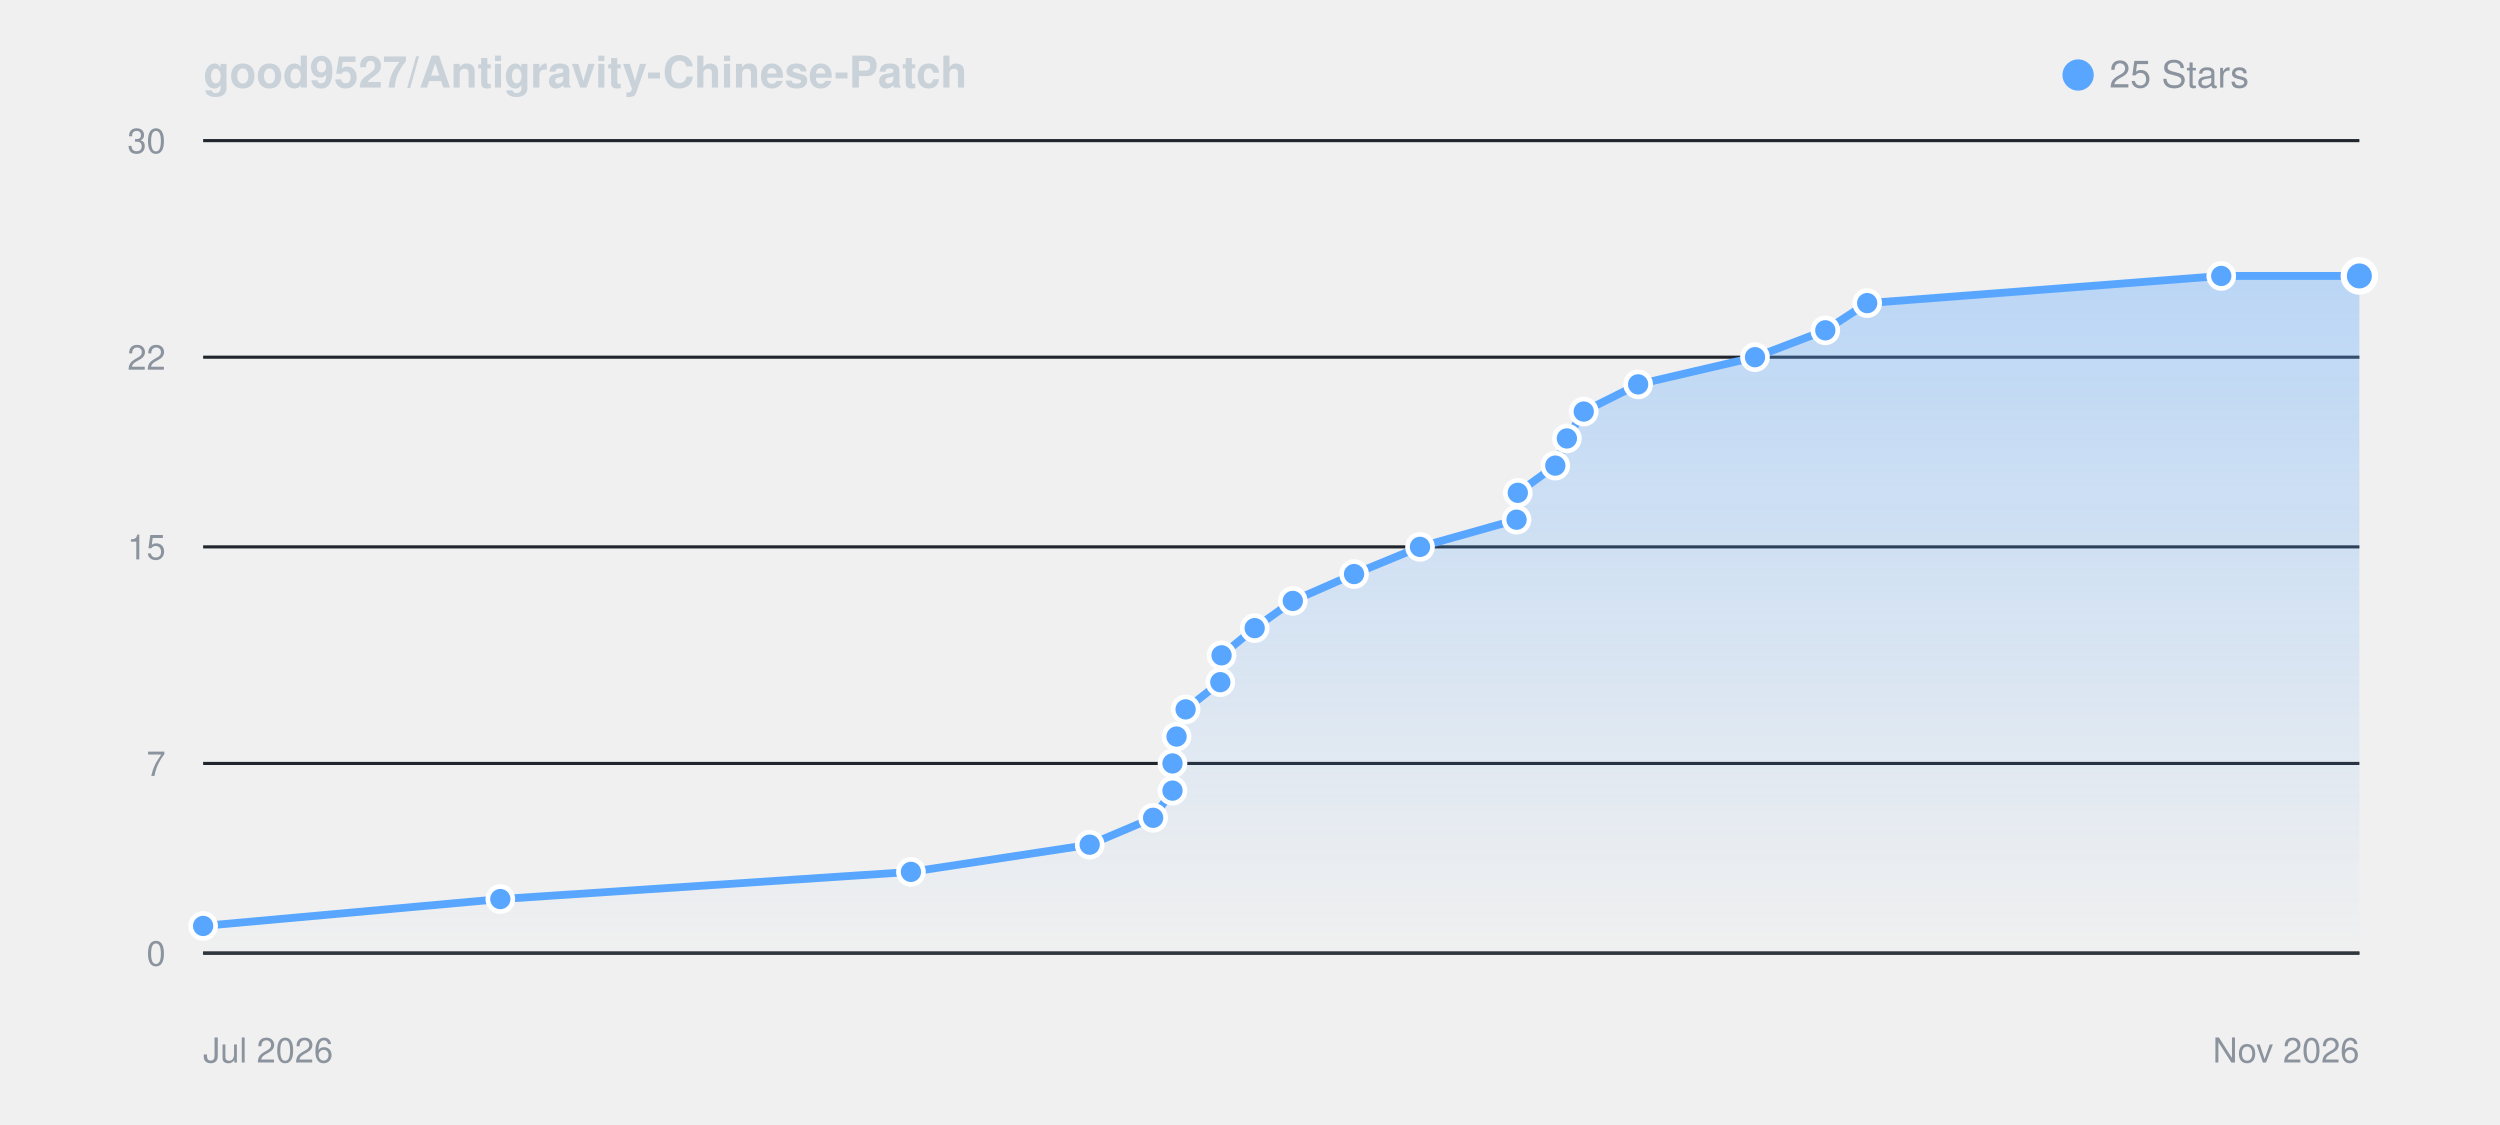
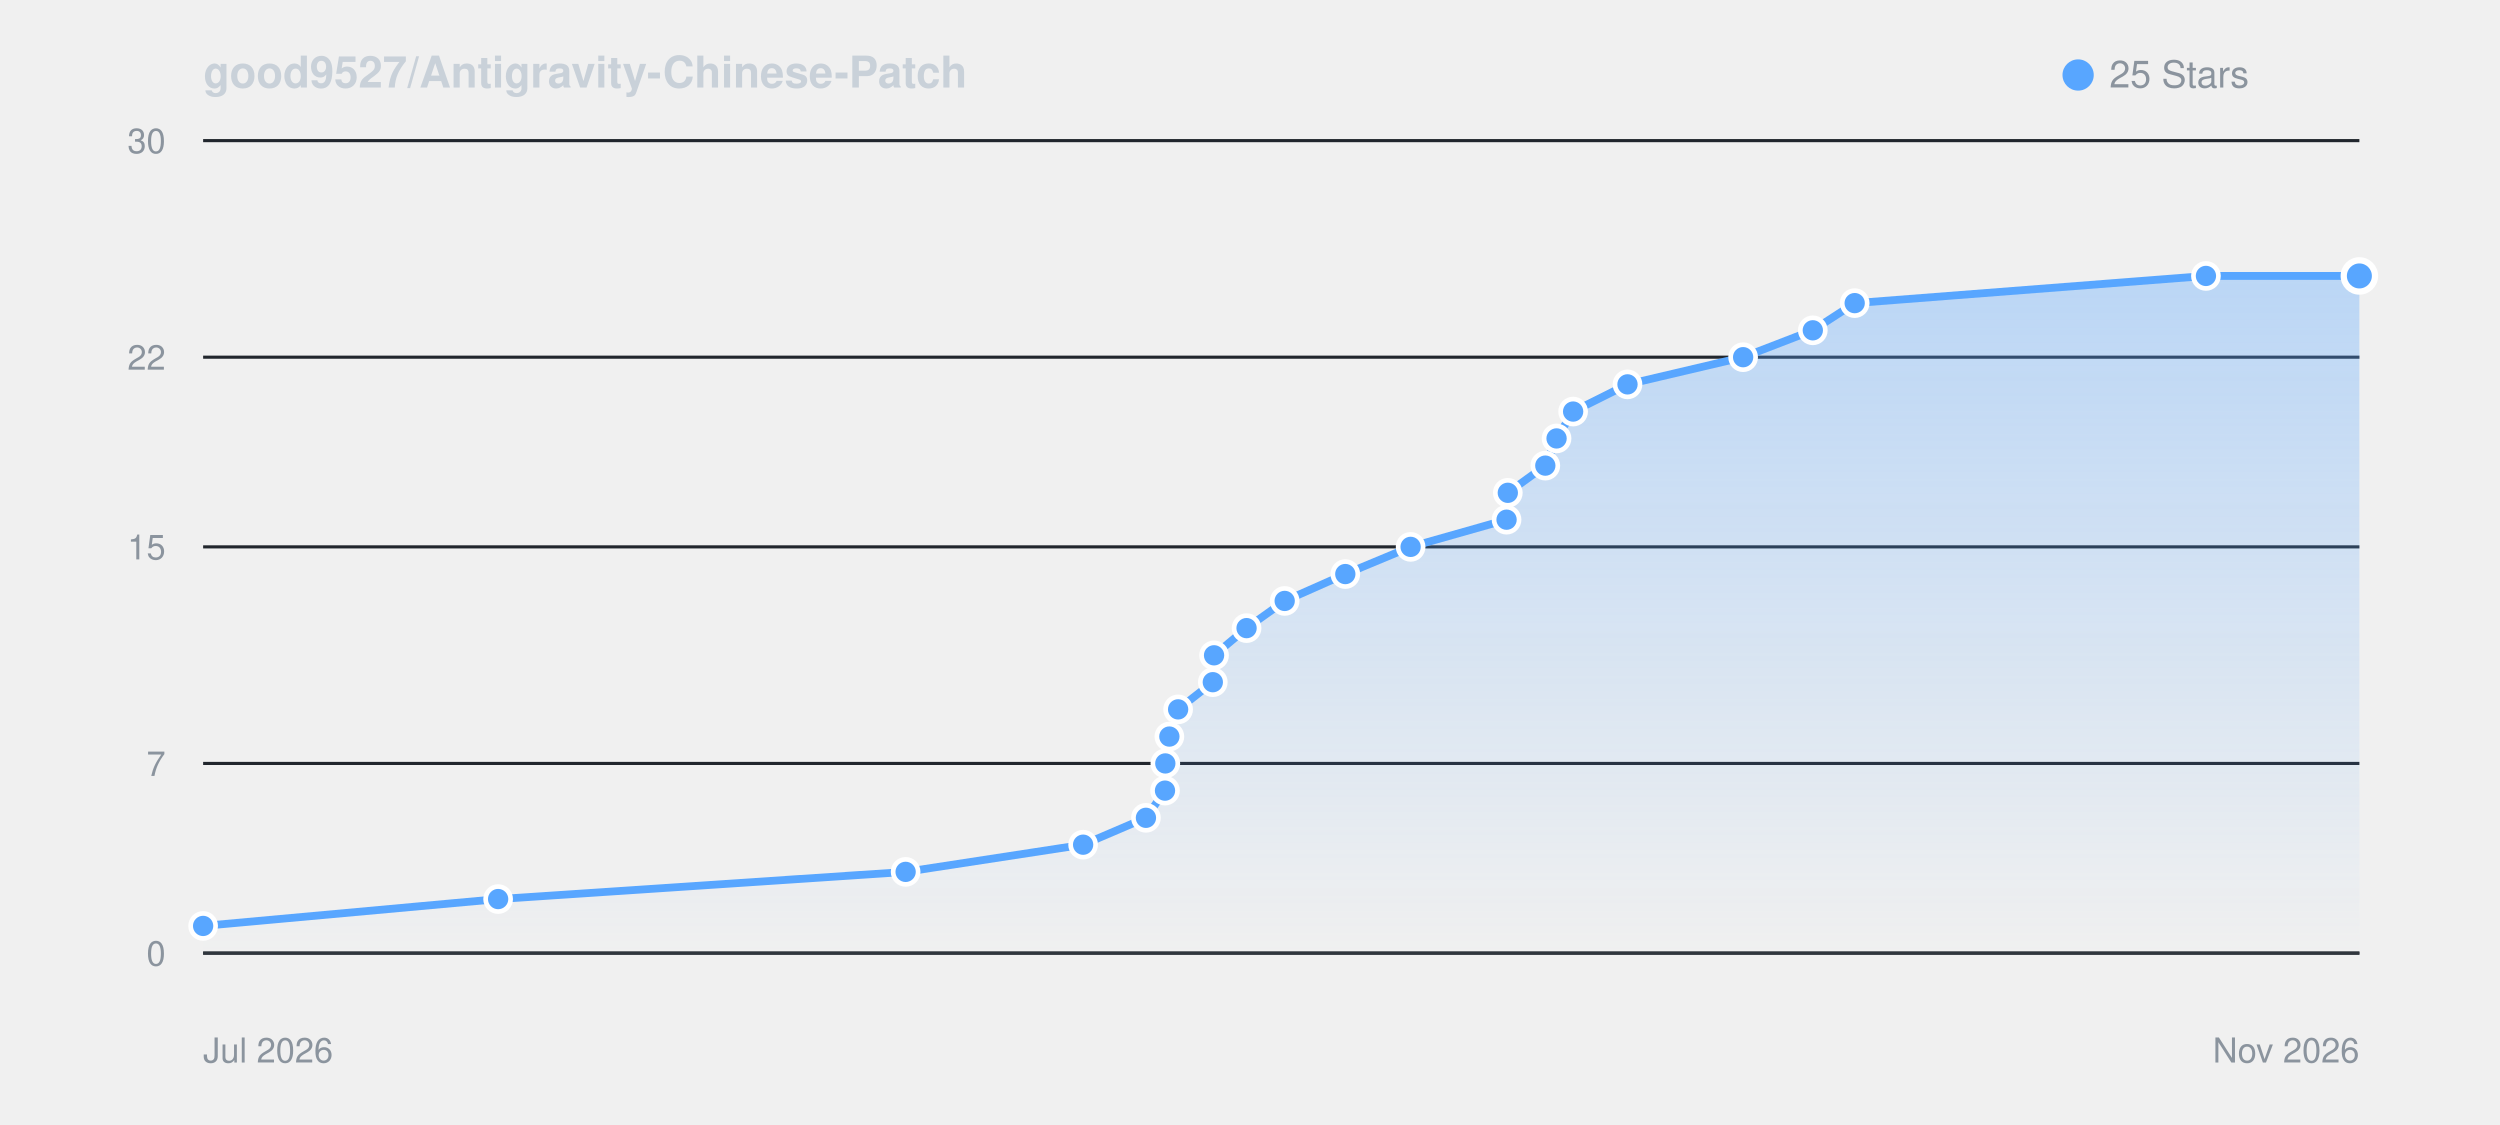
<svg xmlns="http://www.w3.org/2000/svg" viewBox="0 0 800 360" width="100%" height="auto" style="background: #0d1117; border-radius: 8px; border: 1px solid #30363d; font-family: -apple-system, BlinkMacSystemFont, Segoe UI, Helvetica, Arial, sans-serif;">
  <defs>
    <linearGradient id="starGrad_dark" x1="0%" y1="0%" x2="0%" y2="100%">
      <stop offset="0%" stop-color="rgba(88, 166, 255, 0.35)" />
      <stop offset="100%" stop-color="rgba(88, 166, 255, 0.0)" />
    </linearGradient>
  </defs>
  <text x="65" y="28" font-size="14" font-weight="600" fill="#c9d1d9">good9527/Antigravity-Chinese-Patch</text>
  <circle cx="665" cy="24" r="5" fill="#58a6ff" />
  <text x="675" y="28" font-size="12" fill="#8b949e">25 Stars</text>
  <line x1="65" y1="305.0" x2="755" y2="305.0" stroke="#21262d" stroke-width="1" />
  <text x="53" y="309.0" font-size="11" fill="#8b949e" text-anchor="end">0</text>
  <line x1="65" y1="244.3" x2="755" y2="244.3" stroke="#21262d" stroke-width="1" />
  <text x="53" y="248.3" font-size="11" fill="#8b949e" text-anchor="end">7</text>
  <line x1="65" y1="175.0" x2="755" y2="175.0" stroke="#21262d" stroke-width="1" />
  <text x="53" y="179.0" font-size="11" fill="#8b949e" text-anchor="end">15</text>
  <line x1="65" y1="114.3" x2="755" y2="114.3" stroke="#21262d" stroke-width="1" />
  <text x="53" y="118.3" font-size="11" fill="#8b949e" text-anchor="end">22</text>
  <line x1="65" y1="45.0" x2="755" y2="45.0" stroke="#21262d" stroke-width="1" />
  <text x="53" y="49.0" font-size="11" fill="#8b949e" text-anchor="end">30</text>
  <line x1="65" y1="305" x2="755" y2="305" stroke="#30363d" stroke-width="1" />
  <text x="65" y="340" font-size="11" fill="#8b949e">Jul 2026</text>
  <text x="755" y="340" font-size="11" fill="#8b949e" text-anchor="end">Nov 2026</text>
-   <path d="M 65.0 296.3 L 160.1 287.7 L 291.5 279.0 L 348.7 270.3 L 369.0 261.7 L 375.2 253.0 L 375.2 244.3 L 376.5 235.7 L 379.4 227.0 L 390.5 218.3 L 390.9 209.7 L 401.5 201.0 L 413.7 192.3 L 433.3 183.7 L 454.4 175.0 L 485.3 166.3 L 485.7 157.7 L 497.7 149.0 L 501.4 140.3 L 506.8 131.7 L 524.2 123.0 L 561.6 114.3 L 584.1 105.7 L 597.5 97.0 L 710.8 88.3 L 755.0 88.3 L 755.0 305.0 L 65.0 305.0 Z" fill="url(#starGrad_dark)" />
-   <path d="M 65.0 296.3 L 160.1 287.7 L 291.5 279.0 L 348.7 270.3 L 369.0 261.7 L 375.2 253.0 L 375.2 244.3 L 376.5 235.7 L 379.4 227.0 L 390.5 218.3 L 390.9 209.7 L 401.5 201.0 L 413.7 192.3 L 433.3 183.7 L 454.4 175.0 L 485.3 166.3 L 485.7 157.7 L 497.7 149.0 L 501.4 140.3 L 506.8 131.7 L 524.2 123.0 L 561.6 114.3 L 584.1 105.7 L 597.5 97.0 L 710.8 88.3 L 755.0 88.3" fill="none" stroke="#58a6ff" stroke-width="2.5" stroke-linecap="round" stroke-linejoin="round" />
+   <path d="M 65.0 296.3 L 159.4 287.7 L 289.8 279.0 L 346.6 270.3 L 366.7 261.7 L 372.8 253.0 L 372.9 244.3 L 374.2 235.7 L 377.0 227.0 L 388.1 218.3 L 388.5 209.7 L 398.9 201.0 L 411.1 192.3 L 430.5 183.7 L 451.4 175.0 L 482.1 166.3 L 482.5 157.7 L 494.5 149.0 L 498.1 140.3 L 503.4 131.7 L 520.8 123.0 L 557.8 114.3 L 580.1 105.7 L 593.5 97.0 L 705.9 88.3 L 755.0 88.3 L 755.0 305.0 L 65.0 305.0 Z" fill="url(#starGrad_dark)" />
+   <path d="M 65.0 296.3 L 159.4 287.7 L 289.8 279.0 L 346.6 270.3 L 366.7 261.7 L 372.8 253.0 L 372.9 244.3 L 374.2 235.7 L 377.0 227.0 L 388.1 218.3 L 388.5 209.7 L 398.9 201.0 L 411.1 192.3 L 430.5 183.7 L 451.4 175.0 L 482.1 166.3 L 482.5 157.7 L 494.5 149.0 L 498.1 140.3 L 503.4 131.7 L 520.8 123.0 L 557.8 114.3 L 580.1 105.7 L 593.5 97.0 L 705.9 88.3 L 755.0 88.3" fill="none" stroke="#58a6ff" stroke-width="2.5" stroke-linecap="round" stroke-linejoin="round" />
  <circle cx="65.0" cy="296.3" r="4" fill="#58a6ff" stroke="#fff" stroke-width="1.5" />
-   <circle cx="160.1" cy="287.7" r="4" fill="#58a6ff" stroke="#fff" stroke-width="1.5" />
-   <circle cx="291.5" cy="279.0" r="4" fill="#58a6ff" stroke="#fff" stroke-width="1.5" />
-   <circle cx="348.7" cy="270.3" r="4" fill="#58a6ff" stroke="#fff" stroke-width="1.5" />
-   <circle cx="369.0" cy="261.7" r="4" fill="#58a6ff" stroke="#fff" stroke-width="1.5" />
-   <circle cx="375.2" cy="253.0" r="4" fill="#58a6ff" stroke="#fff" stroke-width="1.5" />
-   <circle cx="375.2" cy="244.3" r="4" fill="#58a6ff" stroke="#fff" stroke-width="1.5" />
-   <circle cx="376.5" cy="235.7" r="4" fill="#58a6ff" stroke="#fff" stroke-width="1.5" />
-   <circle cx="379.4" cy="227.0" r="4" fill="#58a6ff" stroke="#fff" stroke-width="1.5" />
-   <circle cx="390.5" cy="218.3" r="4" fill="#58a6ff" stroke="#fff" stroke-width="1.5" />
-   <circle cx="390.9" cy="209.7" r="4" fill="#58a6ff" stroke="#fff" stroke-width="1.5" />
-   <circle cx="401.5" cy="201.0" r="4" fill="#58a6ff" stroke="#fff" stroke-width="1.5" />
-   <circle cx="413.7" cy="192.3" r="4" fill="#58a6ff" stroke="#fff" stroke-width="1.5" />
-   <circle cx="433.3" cy="183.7" r="4" fill="#58a6ff" stroke="#fff" stroke-width="1.5" />
-   <circle cx="454.4" cy="175.0" r="4" fill="#58a6ff" stroke="#fff" stroke-width="1.5" />
-   <circle cx="485.3" cy="166.3" r="4" fill="#58a6ff" stroke="#fff" stroke-width="1.5" />
-   <circle cx="485.7" cy="157.7" r="4" fill="#58a6ff" stroke="#fff" stroke-width="1.5" />
-   <circle cx="497.7" cy="149.0" r="4" fill="#58a6ff" stroke="#fff" stroke-width="1.5" />
-   <circle cx="501.4" cy="140.3" r="4" fill="#58a6ff" stroke="#fff" stroke-width="1.5" />
-   <circle cx="506.8" cy="131.7" r="4" fill="#58a6ff" stroke="#fff" stroke-width="1.5" />
-   <circle cx="524.2" cy="123.0" r="4" fill="#58a6ff" stroke="#fff" stroke-width="1.5" />
-   <circle cx="561.6" cy="114.3" r="4" fill="#58a6ff" stroke="#fff" stroke-width="1.5" />
-   <circle cx="584.1" cy="105.7" r="4" fill="#58a6ff" stroke="#fff" stroke-width="1.5" />
-   <circle cx="597.5" cy="97.0" r="4" fill="#58a6ff" stroke="#fff" stroke-width="1.5" />
-   <circle cx="710.8" cy="88.3" r="4" fill="#58a6ff" stroke="#fff" stroke-width="1.5" />
+   <circle cx="159.4" cy="287.7" r="4" fill="#58a6ff" stroke="#fff" stroke-width="1.5" />
+   <circle cx="289.8" cy="279.0" r="4" fill="#58a6ff" stroke="#fff" stroke-width="1.5" />
+   <circle cx="346.6" cy="270.3" r="4" fill="#58a6ff" stroke="#fff" stroke-width="1.5" />
+   <circle cx="366.7" cy="261.7" r="4" fill="#58a6ff" stroke="#fff" stroke-width="1.5" />
+   <circle cx="372.8" cy="253.0" r="4" fill="#58a6ff" stroke="#fff" stroke-width="1.5" />
+   <circle cx="372.9" cy="244.3" r="4" fill="#58a6ff" stroke="#fff" stroke-width="1.5" />
+   <circle cx="374.2" cy="235.7" r="4" fill="#58a6ff" stroke="#fff" stroke-width="1.5" />
+   <circle cx="377.0" cy="227.0" r="4" fill="#58a6ff" stroke="#fff" stroke-width="1.5" />
+   <circle cx="388.1" cy="218.3" r="4" fill="#58a6ff" stroke="#fff" stroke-width="1.5" />
+   <circle cx="388.5" cy="209.7" r="4" fill="#58a6ff" stroke="#fff" stroke-width="1.5" />
+   <circle cx="398.9" cy="201.0" r="4" fill="#58a6ff" stroke="#fff" stroke-width="1.5" />
+   <circle cx="411.1" cy="192.3" r="4" fill="#58a6ff" stroke="#fff" stroke-width="1.5" />
+   <circle cx="430.5" cy="183.7" r="4" fill="#58a6ff" stroke="#fff" stroke-width="1.5" />
+   <circle cx="451.4" cy="175.0" r="4" fill="#58a6ff" stroke="#fff" stroke-width="1.5" />
+   <circle cx="482.1" cy="166.3" r="4" fill="#58a6ff" stroke="#fff" stroke-width="1.5" />
+   <circle cx="482.5" cy="157.7" r="4" fill="#58a6ff" stroke="#fff" stroke-width="1.5" />
+   <circle cx="494.5" cy="149.0" r="4" fill="#58a6ff" stroke="#fff" stroke-width="1.5" />
+   <circle cx="498.1" cy="140.3" r="4" fill="#58a6ff" stroke="#fff" stroke-width="1.5" />
+   <circle cx="503.4" cy="131.7" r="4" fill="#58a6ff" stroke="#fff" stroke-width="1.5" />
+   <circle cx="520.8" cy="123.0" r="4" fill="#58a6ff" stroke="#fff" stroke-width="1.5" />
+   <circle cx="557.8" cy="114.3" r="4" fill="#58a6ff" stroke="#fff" stroke-width="1.5" />
+   <circle cx="580.1" cy="105.7" r="4" fill="#58a6ff" stroke="#fff" stroke-width="1.5" />
+   <circle cx="593.5" cy="97.0" r="4" fill="#58a6ff" stroke="#fff" stroke-width="1.5" />
+   <circle cx="705.9" cy="88.3" r="4" fill="#58a6ff" stroke="#fff" stroke-width="1.5" />
  <circle cx="755.0" cy="88.3" r="5" fill="#58a6ff" stroke="#fff" stroke-width="2" />
</svg>
